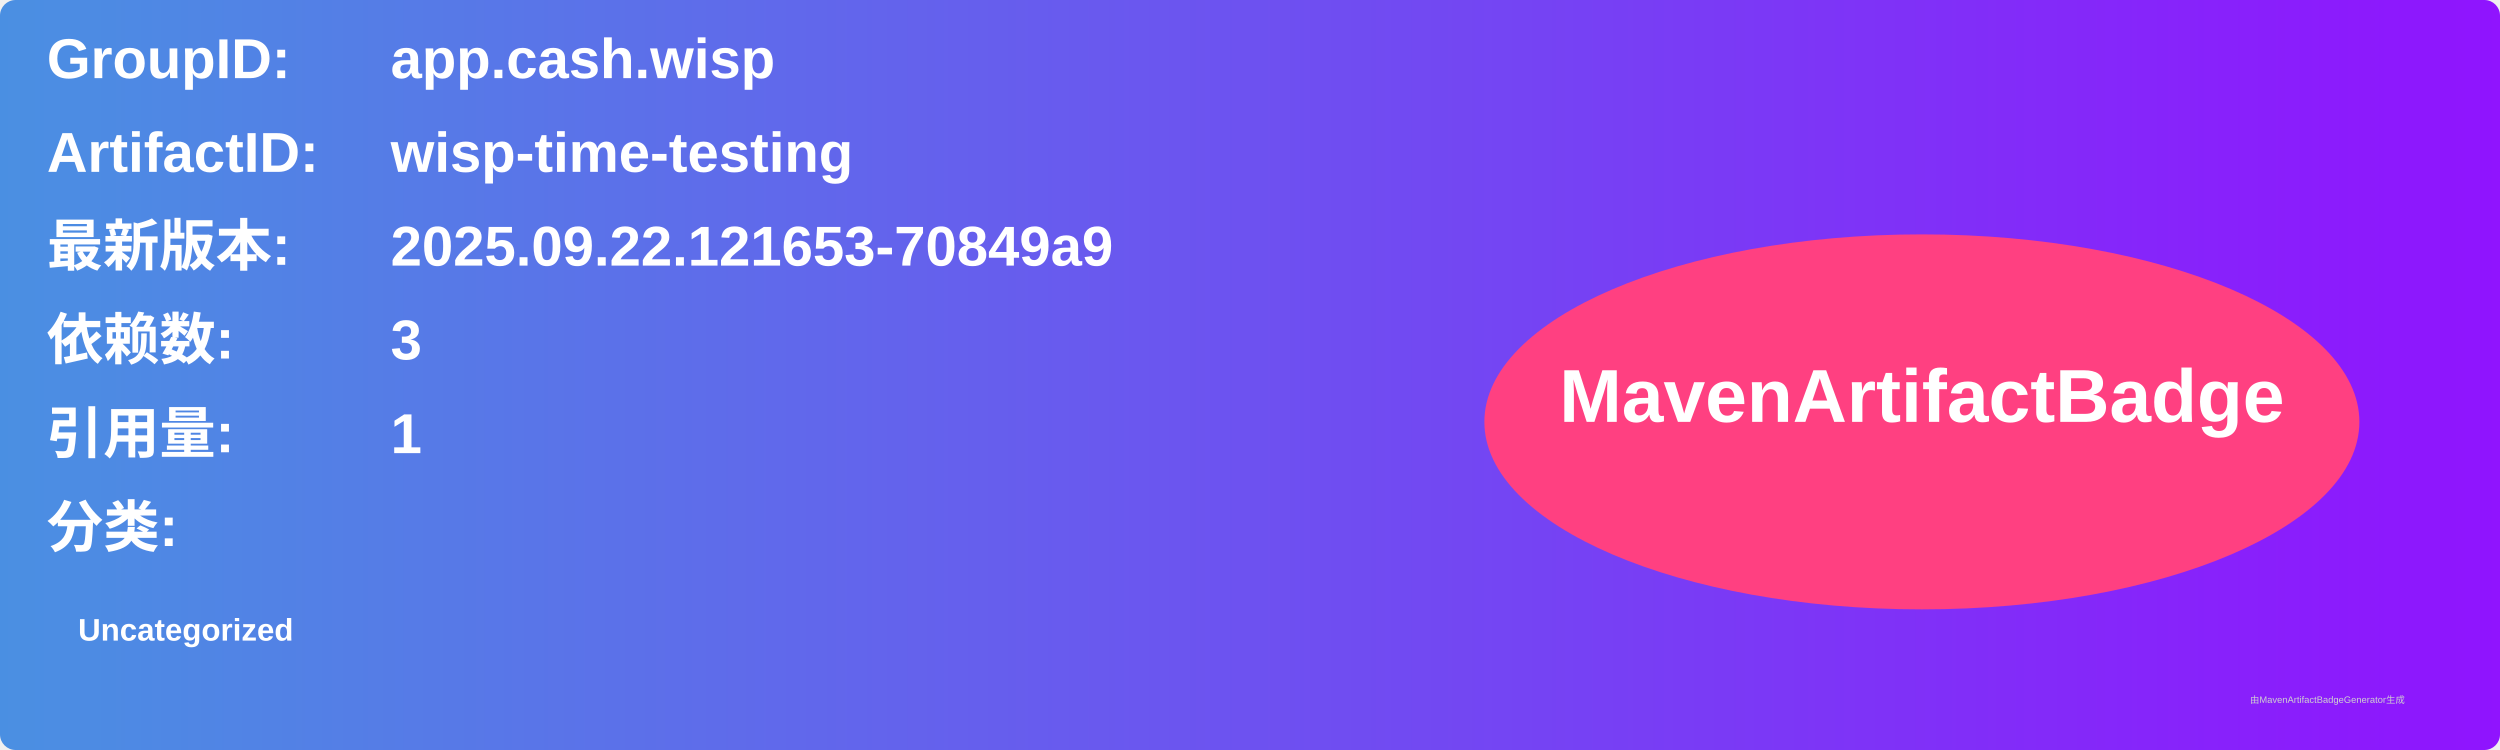
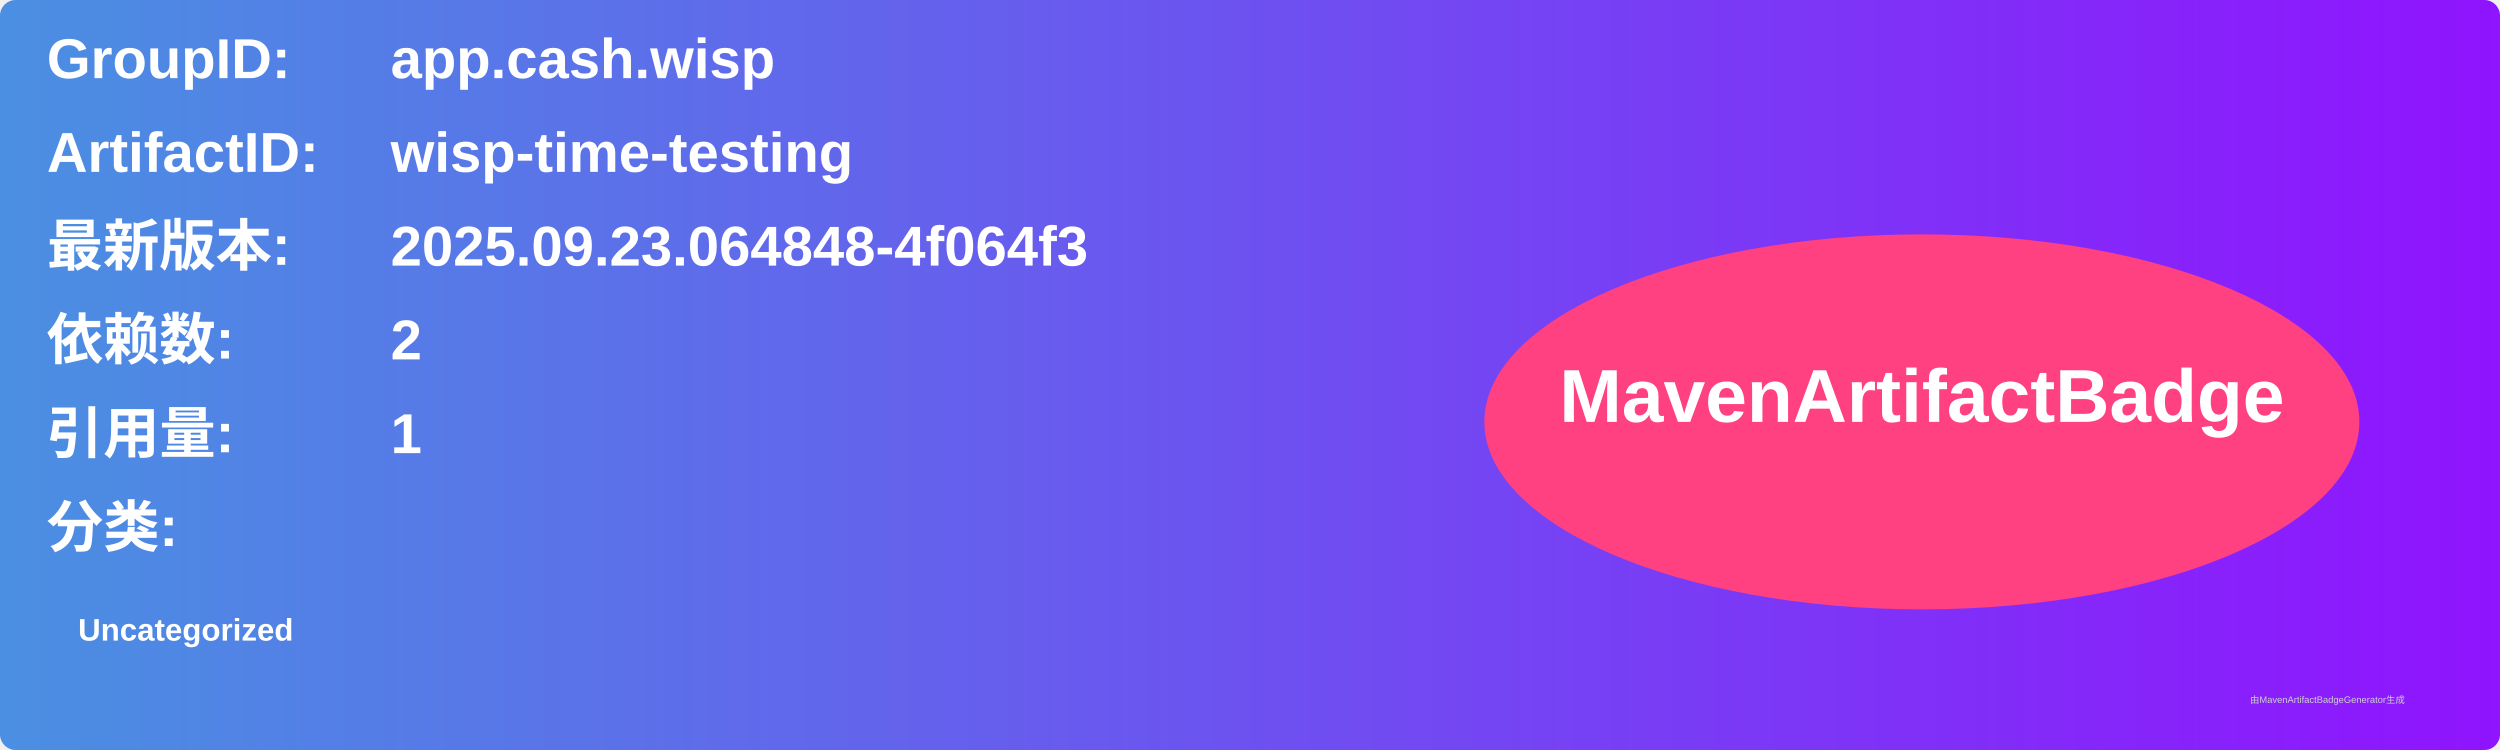
<svg xmlns="http://www.w3.org/2000/svg" width="800" height="240" viewBox="0 0 800 240">
  <linearGradient id="grad" x1="0%" y1="0%" x2="100%" y2="0%">
    <stop offset="0%" stop-color="#4a90e2" />
    <stop offset="100%" stop-color="#9013fe" />
  </linearGradient>
  <rect width="100%" height="100%" rx="5" ry="5" fill="url(#grad)" />
  <g transform="translate(15, 15)">
    <text x="0" y="10" font-family="Arial" font-size="18" fill="white" font-weight="bold" width="260">GroupID:</text>
    <text x="110" y="10" font-family="Arial" font-size="18" fill="white" font-weight="bold" width="460">app.cash.wisp</text>
    <text x="0" y="40" font-family="Arial" font-size="18" fill="white" font-weight="bold" width="260">ArtifactID:</text>
    <text x="110" y="40" font-family="Arial" font-size="18" fill="white" font-weight="bold" width="460">wisp-time-testing</text>
    <text x="0" y="70" font-family="Arial" font-size="18" fill="white" font-weight="bold">最新版本:</text>
    <text x="110" y="70" font-family="Arial" font-size="18" fill="white" font-weight="bold">
-       <tspan font-weight="bold">2025.09.22.121653-70849a9</tspan>
+       <tspan font-weight="bold">2025.09.23.064848-4f064f3</tspan>
    </text>
    <text x="0" y="100" font-family="Arial" font-size="18" fill="white" font-weight="bold">依赖数: </text>
    <text x="110" y="100" font-family="Arial" font-size="18" fill="white">
-       <tspan font-weight="bold">3</tspan>
+       <tspan font-weight="bold">2</tspan>
    </text>
    <text x="0" y="130" font-family="Arial" font-size="18" fill="white" font-weight="bold">引用量: </text>
    <text x="110" y="130" font-family="Arial" font-size="18" fill="white">
      <tspan font-weight="bold">1</tspan>
    </text>
    <text x="0" y="160" font-family="Arial" font-size="18" fill="white" font-weight="bold">分类:</text>
    <text x="10" y="190" font-family="Arial" font-size="10" fill="white">
      <tspan font-weight="bold">Uncategorized</tspan>
    </text>
    <ellipse cx="600" cy="120" rx="140" ry="60" fill="#ff4081" />
    <text x="600" y="120" text-anchor="middle" font-family="Arial" font-size="24" fill="white" font-weight="bold">MavenArtifactBadge</text>
  </g>
  <text x="720" y="225" font-family="Arial" font-size="3" fill="#d0d0d0">由MavenArtifactBadgeGenerator生成</text>
</svg>
